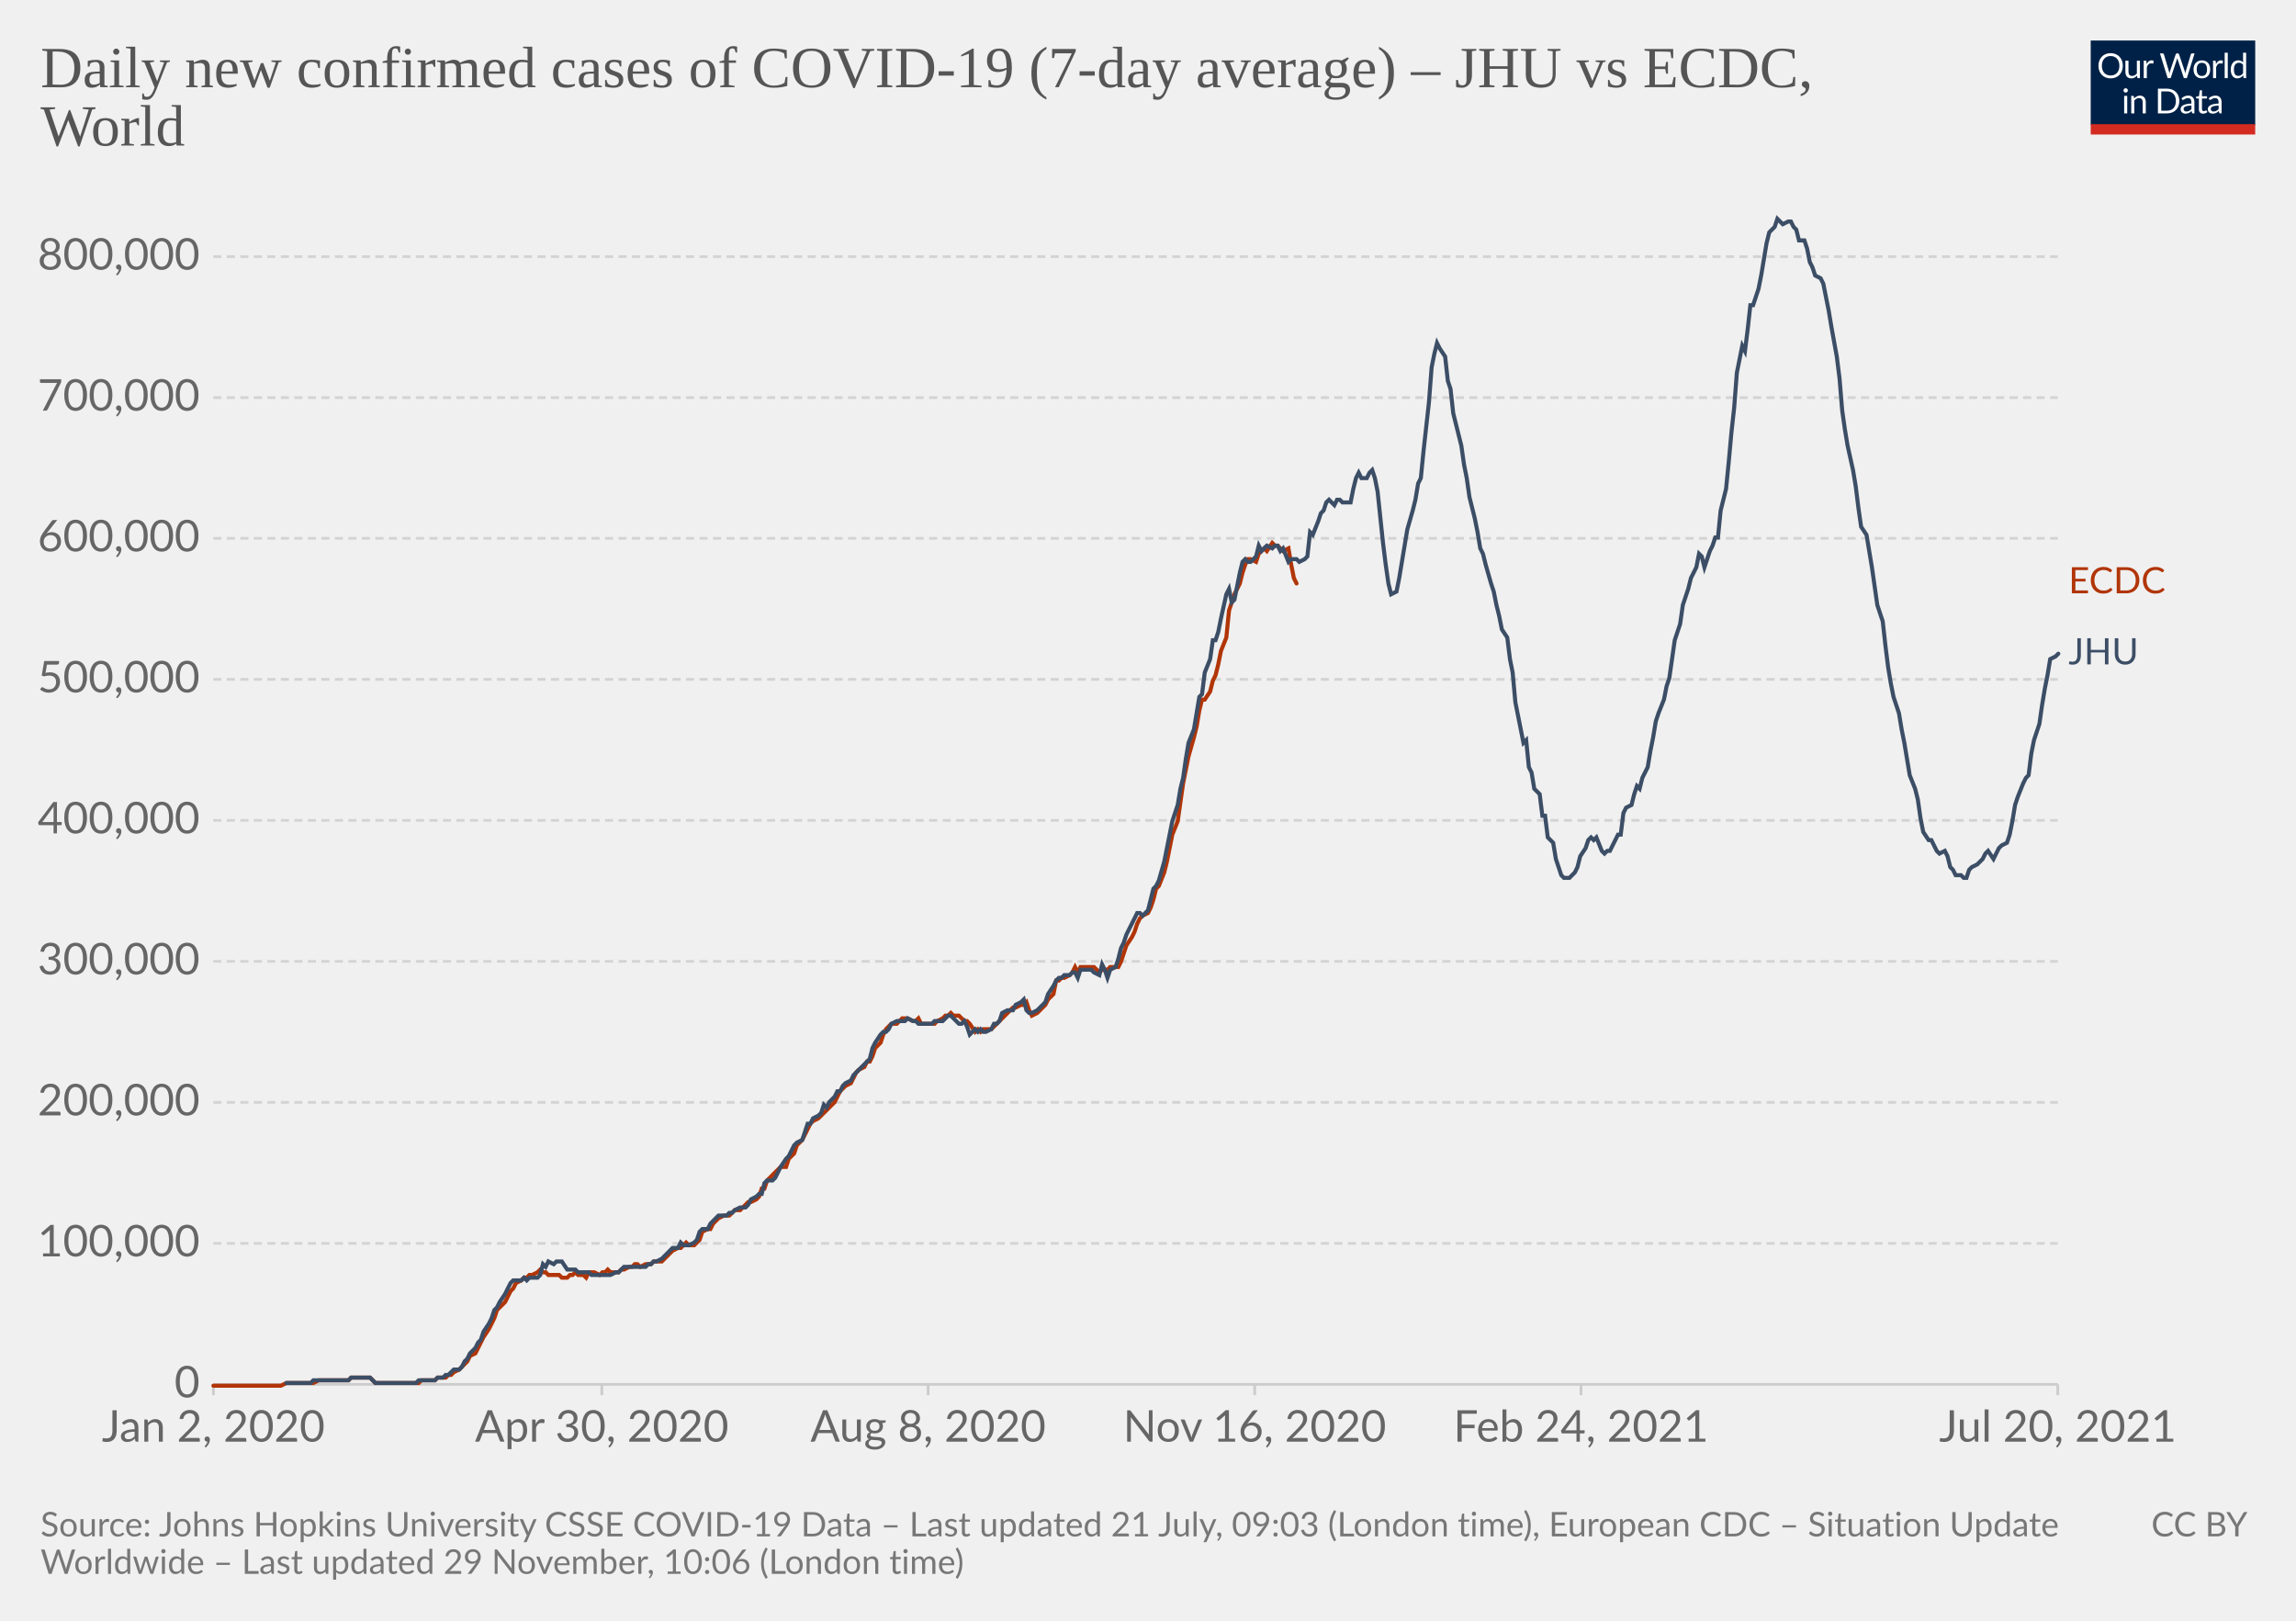
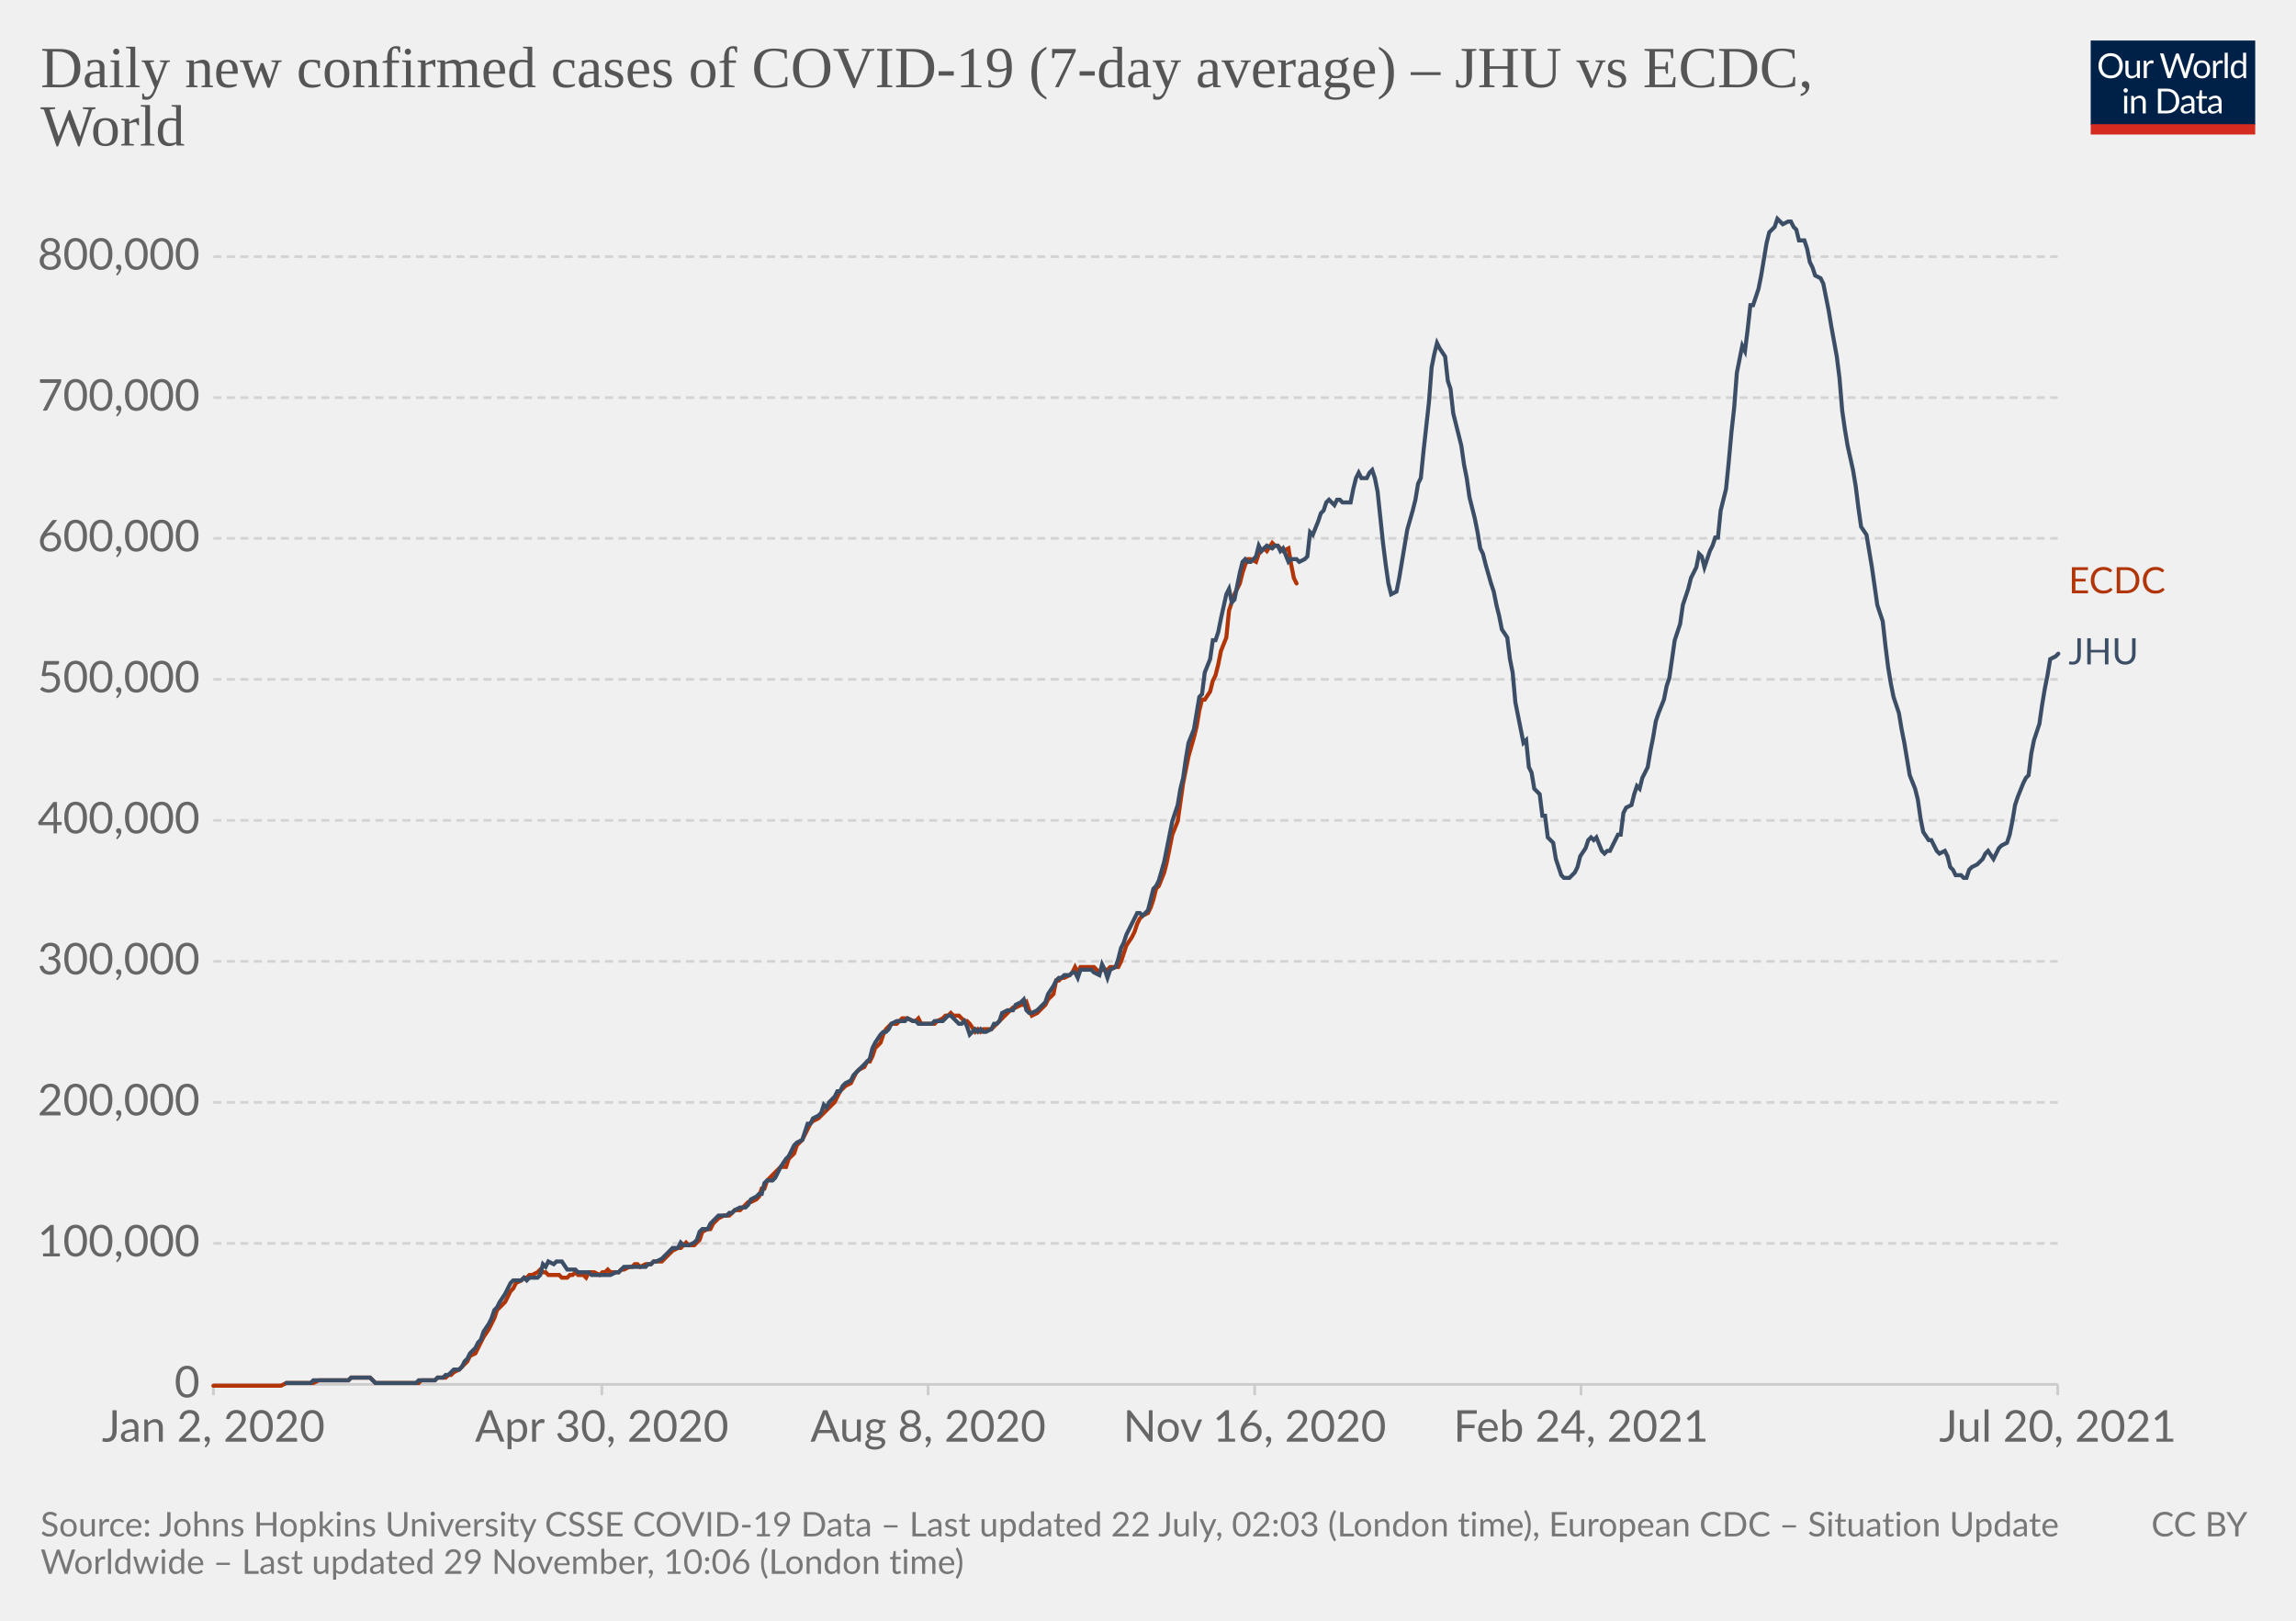
<svg xmlns="http://www.w3.org/2000/svg" version="1.1" style="background-color:#fff;-webkit-font-smoothing:antialiased" width="850" height="600" viewBox="0 0 850 600" font-family="Lato,'Helvetica Neue',Helvetica,Arial,sans-serif" font-size="18" text-rendering="optimizeLegibility">
  <g class="HeaderView">
    <g transform="matrix(.29 0 0 .29 774 15)">
      <svg className="owidLog" width="210" height="120" viewBox="0 0 210 120" fill="none">
        <g clip-path="url(#clip0)">
          <path d="M0 0h210v107.89H0V0z" fill="#002147" />
          <path d="M40.98 32.25c0 2.36-.38 4.53-1.12 6.51a14.26 14.26 0 01-8.1 8.4c-1.9.78-4.02 1.17-6.34 1.17a16.6 16.6 0 01-6.33-1.17 14.31 14.31 0 01-8.08-8.4 18.29 18.29 0 01-1.12-6.51c0-2.36.38-4.53 1.12-6.5.75-1.97 1.8-3.67 3.17-5.1a14.32 14.32 0 014.9-3.34c1.92-.8 4.03-1.19 6.34-1.19 2.32 0 4.43.4 6.34 1.19 1.92.8 3.56 1.9 4.93 3.34a14.87 14.87 0 013.17 5.1 18.1 18.1 0 011.12 6.5zm-4.38 0c0-1.94-.26-3.68-.8-5.22a10.91 10.91 0 00-2.24-3.89 9.68 9.68 0 00-3.52-2.46 11.95 11.95 0 00-4.62-.86c-1.68 0-3.21.28-4.6.86a9.88 9.88 0 00-3.54 2.46 10.91 10.91 0 00-2.24 3.9c-.53 1.53-.8 3.27-.8 5.2 0 1.94.27 3.68.8 5.22a11.17 11.17 0 002.24 3.9 10.01 10.01 0 003.55 2.44c1.38.56 2.9.83 4.6.83s3.24-.27 4.61-.83a9.8 9.8 0 003.52-2.44 11.17 11.17 0 002.25-3.9c.53-1.54.8-3.28.8-5.21zm26.22-6.54V48H60.5c-.56 0-.9-.27-1.05-.81l-.31-2.4a12.45 12.45 0 01-3.26 2.6c-1.2.64-2.58.96-4.13.96-1.22 0-2.3-.2-3.24-.6a6.52 6.52 0 01-2.33-1.7 7.37 7.37 0 01-1.43-2.67c-.3-1.04-.46-2.2-.46-3.45V25.7h3.91v14.22c0 1.68.38 2.99 1.15 3.91.77.93 1.96 1.39 3.54 1.39 1.16 0 2.24-.27 3.23-.82a10.42 10.42 0 002.8-2.28V25.7h3.91zm8.61 4.47a9.94 9.94 0 012.6-3.56 5.64 5.64 0 013.76-1.3c.47 0 .92.05 1.34.15.44.1.83.27 1.17.49l-.3 2.92c-.09.37-.3.55-.66.55-.2 0-.5-.04-.9-.13a6.21 6.21 0 00-3.24.18 4.23 4.23 0 00-1.47.92c-.42.4-.81.9-1.17 1.5-.33.58-.64 1.26-.92 2.02V48H67.7V25.71h2.25c.42 0 .72.08.88.25.16.16.27.44.33.83l.26 3.39zm61.16-13.7L122.75 48h-3.82l-7.99-24.05a21.95 21.95 0 01-.42-1.58 38.36 38.36 0 01-.44 1.58L102.05 48h-3.83L88.4 16.47h3.54c.38 0 .7.1.95.29.26.2.43.43.5.73l6.52 21.9.28 1.28.29 1.46.3-1.46.38-1.27 7.41-21.91c.1-.25.26-.48.51-.69.27-.22.58-.33.95-.33h1.23c.38 0 .69.1.92.29a1.77 1.77 0 01.53.73l7.4 21.9a28.4 28.4 0 01.68 2.62 29.52 29.52 0 01.52-2.61l6.54-21.91a1.31 1.31 0 01.48-.7c.27-.21.58-.32.95-.32h3.32zm9.35 8.88c1.63 0 3.1.27 4.4.82a9.43 9.43 0 015.46 5.94c.5 1.4.74 2.98.74 4.73 0 1.76-.25 3.34-.74 4.75a9.43 9.43 0 01-5.46 5.92c-1.3.52-2.77.79-4.4.79-1.64 0-3.12-.27-4.44-.8a9.42 9.42 0 01-3.35-2.3c-.92-1-1.63-2.2-2.13-3.61-.49-1.41-.73-3-.73-4.75s.24-3.33.73-4.73c.5-1.43 1.2-2.64 2.13-3.63a9.4 9.4 0 013.35-2.31c1.32-.55 2.8-.82 4.44-.82zm0 19.89c2.2 0 3.84-.73 4.93-2.2 1.08-1.48 1.63-3.54 1.63-6.18 0-2.66-.55-4.72-1.63-6.2-1.09-1.49-2.73-2.23-4.93-2.23-1.12 0-2.09.2-2.93.57a5.71 5.71 0 00-2.06 1.65 7.5 7.5 0 00-1.24 2.67c-.26 1.04-.4 2.22-.4 3.54 0 2.64.55 4.7 1.64 6.18 1.1 1.47 2.76 2.2 4.99 2.2zm17.97-15.07a9.94 9.94 0 012.6-3.56 5.64 5.64 0 013.76-1.3c.47 0 .91.05 1.34.15.44.1.83.27 1.16.49l-.28 2.92c-.09.37-.31.55-.66.55-.2 0-.5-.04-.9-.13a6.2 6.2 0 00-3.24.18 4.23 4.23 0 00-1.47.92c-.43.4-.82.9-1.17 1.5a13.1 13.1 0 00-.92 2.02V48h-3.94V25.71h2.24c.43 0 .72.08.88.25.17.16.28.44.33.83l.27 3.39zm15.04-14.59V48h-3.92V15.6h3.92zm19.55 15.43a6.22 6.22 0 00-2.38-2.05 6.7 6.7 0 00-2.86-.6c-2.07 0-3.66.75-4.77 2.23-1.12 1.48-1.68 3.6-1.68 6.33 0 1.46.13 2.7.38 3.74a7.29 7.29 0 001.1 2.56 4.35 4.35 0 001.78 1.45c.7.3 1.5.46 2.4.46 1.29 0 2.41-.3 3.36-.88a9.6 9.6 0 002.67-2.49V31.02zm3.91-15.43V48h-2.33c-.56 0-.9-.27-1.06-.81l-.35-2.71a12.13 12.13 0 01-3.25 2.77 8.28 8.28 0 01-4.23 1.06 7.31 7.31 0 01-6.14-2.9c-.73-.96-1.3-2.15-1.69-3.57a18.35 18.35 0 01.07-9.48 11.29 11.29 0 011.89-3.7 8.7 8.7 0 017.06-3.34 7.96 7.96 0 016.12 2.62V15.59h3.91zM46.61 70.71V93H42.7V70.71h3.91zm.84-7c0 .39-.08.75-.24 1.09a2.81 2.81 0 01-1.52 1.47 2.67 2.67 0 01-2.16 0 2.9 2.9 0 01-1.45-1.47 2.67 2.67 0 010-2.16c.15-.35.35-.65.6-.9.25-.27.53-.47.85-.62a2.67 2.67 0 012.16 0c.35.15.65.35.9.62.27.25.47.55.62.9.16.34.24.7.24 1.08zm7.97 10.24c.49-.54 1-1.04 1.54-1.48a9.85 9.85 0 013.66-1.84 8.96 8.96 0 015.43.35c.94.4 1.72.97 2.33 1.71a7.36 7.36 0 011.43 2.67c.32 1.04.49 2.19.49 3.45V93h-3.94V78.81c0-1.69-.4-3-1.17-3.92-.76-.93-1.93-1.4-3.5-1.4a6.6 6.6 0 00-3.25.83c-1 .56-1.92 1.31-2.77 2.27V93h-3.94V70.71h2.35c.56 0 .9.28 1.04.82l.3 2.42zm57.7 3.3c0 2.36-.37 4.5-1.11 6.44a14.3 14.3 0 01-3.17 4.98 14.1 14.1 0 01-4.93 3.2c-1.9.76-4.02 1.13-6.33 1.13H85.8V61.47h11.77c2.31 0 4.42.39 6.33 1.15a13.8 13.8 0 018.1 8.18 17.75 17.75 0 011.12 6.45zm-4.37 0c0-1.94-.26-3.67-.8-5.2a10.94 10.94 0 00-2.23-3.87 9.57 9.57 0 00-3.53-2.42 12.23 12.23 0 00-4.61-.83h-7.5v24.62h7.5c1.7 0 3.24-.28 4.61-.84a9.7 9.7 0 003.53-2.4 10.94 10.94 0 002.24-3.87c.53-1.53.8-3.26.8-5.2zm19.8 5.72c-1.8.06-3.34.2-4.62.44-1.26.22-2.3.51-3.1.88-.8.36-1.37.8-1.74 1.3-.35.5-.53 1.05-.53 1.67 0 .58.1 1.1.3 1.52a3 3 0 00.76 1.05c.34.27.73.46 1.17.6a6.13 6.13 0 001.45.17 7.28 7.28 0 003.5-.81 11.95 11.95 0 002.82-2.2v-4.62zm-12.65-9.11a12.73 12.73 0 013.98-2.66c1.43-.59 3-.88 4.73-.88 1.25 0 2.36.2 3.33.61a6.81 6.81 0 013.94 4.38c.33 1.04.5 2.19.5 3.43V93h-1.74a1.8 1.8 0 01-.88-.18c-.2-.13-.36-.38-.48-.74l-.44-2.12-1.72 1.46a9.48 9.48 0 01-3.74 1.7c-.69.15-1.46.23-2.3.23-.87 0-1.69-.12-2.45-.35a5.34 5.34 0 01-3.34-2.93 6.64 6.64 0 01-.49-2.64c0-.88.25-1.72.73-2.53a6.33 6.33 0 012.35-2.17c1.09-.63 2.5-1.15 4.25-1.54 1.75-.41 3.89-.65 6.42-.7v-1.75c0-1.73-.37-3.03-1.12-3.91-.75-.9-1.84-1.34-3.28-1.34-.97 0-1.78.12-2.44.37-.64.23-1.2.5-1.7.81l-1.23.82c-.33.23-.67.35-1 .35-.27 0-.5-.07-.69-.2a2.1 2.1 0 01-.48-.53l-.7-1.25zm27.67 19.5c-1.76 0-3.12-.5-4.07-1.48-.94-.98-1.41-2.4-1.41-4.25V74h-2.68a.9.9 0 01-.6-.2c-.16-.14-.24-.36-.24-.66v-1.56l3.65-.46.9-6.89a.9.9 0 01.29-.52.88.88 0 01.62-.22H142v7.67h6.44V74H142v13.38c0 .94.22 1.63.68 2.09.45.45 1.04.68 1.76.68a3.21 3.21 0 001.85-.53l.55-.35c.16-.12.3-.18.41-.18.2 0 .4.13.55.38l1.15 1.87a7.45 7.45 0 01-2.44 1.5 8.53 8.53 0 01-2.95.52zm19.68-10.4c-1.8.07-3.34.21-4.62.45-1.26.22-2.3.51-3.1.88-.8.36-1.37.8-1.74 1.3-.35.5-.53 1.05-.53 1.67 0 .58.1 1.1.3 1.52a2.9 2.9 0 00.76 1.05c.34.27.73.46 1.17.6a6.13 6.13 0 001.45.17 7.3 7.3 0 003.5-.81 12.04 12.04 0 002.82-2.2v-4.62zm-12.65-9.1a12.72 12.72 0 013.99-2.66c1.42-.59 3-.88 4.72-.88 1.25 0 2.36.2 3.33.61a6.81 6.81 0 013.94 4.38c.33 1.04.5 2.19.5 3.43V93h-1.74a1.8 1.8 0 01-.88-.18c-.2-.13-.36-.38-.48-.74l-.44-2.12-1.72 1.46a9.48 9.48 0 01-3.74 1.7c-.69.15-1.46.23-2.3.23-.87 0-1.69-.12-2.45-.35a5.33 5.33 0 01-3.34-2.93 6.62 6.62 0 01-.49-2.64c0-.88.25-1.72.73-2.53a6.33 6.33 0 012.35-2.17c1.09-.63 2.5-1.15 4.25-1.54a31.2 31.2 0 016.42-.7v-1.75c0-1.73-.37-3.03-1.12-3.91-.75-.9-1.84-1.34-3.28-1.34-.97 0-1.78.12-2.44.37-.64.23-1.2.5-1.7.81l-1.22.82c-.34.23-.68.35-1.02.35-.26 0-.49-.07-.68-.2a1.88 1.88 0 01-.48-.53l-.7-1.25zM40.98 32.25c0 2.36-.38 4.53-1.12 6.51a14.26 14.26 0 01-8.1 8.4c-1.9.78-4.02 1.17-6.34 1.17a16.6 16.6 0 01-6.33-1.17 14.31 14.31 0 01-8.08-8.4 18.29 18.29 0 01-1.12-6.51c0-2.36.38-4.53 1.12-6.5.75-1.97 1.8-3.67 3.17-5.1a14.32 14.32 0 014.9-3.34c1.92-.8 4.03-1.19 6.34-1.19 2.32 0 4.43.4 6.34 1.19 1.92.8 3.56 1.9 4.93 3.34a14.87 14.87 0 013.17 5.1 18.1 18.1 0 011.12 6.5zm-4.38 0c0-1.94-.26-3.68-.8-5.22a10.91 10.91 0 00-2.24-3.89 9.68 9.68 0 00-3.52-2.46 11.95 11.95 0 00-4.62-.86c-1.68 0-3.21.28-4.6.86a9.88 9.88 0 00-3.54 2.46 10.91 10.91 0 00-2.24 3.9c-.53 1.53-.8 3.27-.8 5.2 0 1.94.27 3.68.8 5.22a11.17 11.17 0 002.24 3.9 10.01 10.01 0 003.55 2.44c1.38.56 2.9.83 4.6.83s3.24-.27 4.61-.83a9.8 9.8 0 003.52-2.44 11.17 11.17 0 002.25-3.9c.53-1.54.8-3.28.8-5.21zm26.22-6.54V48H60.5c-.56 0-.9-.27-1.05-.81l-.31-2.4a12.45 12.45 0 01-3.26 2.6c-1.2.64-2.58.96-4.13.96-1.22 0-2.3-.2-3.24-.6a6.52 6.52 0 01-2.33-1.7 7.37 7.37 0 01-1.43-2.67c-.3-1.04-.46-2.2-.46-3.45V25.7h3.91v14.22c0 1.68.38 2.99 1.15 3.91.77.93 1.96 1.39 3.54 1.39 1.16 0 2.24-.27 3.23-.82a10.42 10.42 0 002.8-2.28V25.7h3.91zm8.61 4.47a9.94 9.94 0 012.6-3.56 5.64 5.64 0 013.76-1.3c.47 0 .92.05 1.34.15.44.1.83.27 1.17.49l-.3 2.92c-.09.37-.3.55-.66.55-.2 0-.5-.04-.9-.13a6.21 6.21 0 00-3.24.18 4.23 4.23 0 00-1.47.92c-.42.4-.81.9-1.17 1.5-.33.58-.64 1.26-.92 2.02V48H67.7V25.71h2.25c.42 0 .72.08.88.25.16.16.27.44.33.83l.26 3.39zm61.16-13.7L122.75 48h-3.82l-7.99-24.05a21.95 21.95 0 01-.42-1.58 38.36 38.36 0 01-.44 1.58L102.05 48h-3.83L88.4 16.47h3.54c.38 0 .7.1.95.29.26.2.43.43.5.73l6.52 21.9.28 1.28.29 1.46.3-1.46.38-1.27 7.41-21.91c.1-.25.26-.48.51-.69.27-.22.58-.33.95-.33h1.23c.38 0 .69.1.92.29a1.77 1.77 0 01.53.73l7.4 21.9a28.4 28.4 0 01.68 2.62 29.52 29.52 0 01.52-2.61l6.54-21.91a1.31 1.31 0 01.48-.7c.27-.21.58-.32.95-.32h3.32zm9.35 8.88c1.63 0 3.1.27 4.4.82a9.43 9.43 0 015.46 5.94c.5 1.4.74 2.98.74 4.73 0 1.76-.25 3.34-.74 4.75a9.43 9.43 0 01-5.46 5.92c-1.3.52-2.77.79-4.4.79-1.64 0-3.12-.27-4.44-.8a9.42 9.42 0 01-3.35-2.3c-.92-1-1.63-2.2-2.13-3.61-.49-1.41-.73-3-.73-4.75s.24-3.33.73-4.73c.5-1.43 1.2-2.64 2.13-3.63a9.4 9.4 0 013.35-2.31c1.32-.55 2.8-.82 4.44-.82zm0 19.89c2.2 0 3.84-.73 4.93-2.2 1.08-1.48 1.63-3.54 1.63-6.18 0-2.66-.55-4.72-1.63-6.2-1.09-1.49-2.73-2.23-4.93-2.23-1.12 0-2.09.2-2.93.57a5.71 5.71 0 00-2.06 1.65 7.5 7.5 0 00-1.24 2.67c-.26 1.04-.4 2.22-.4 3.54 0 2.64.55 4.7 1.64 6.18 1.1 1.47 2.76 2.2 4.99 2.2zm17.97-15.07a9.94 9.94 0 012.6-3.56 5.64 5.64 0 013.76-1.3c.47 0 .91.05 1.34.15.44.1.83.27 1.16.49l-.28 2.92c-.09.37-.31.55-.66.55-.2 0-.5-.04-.9-.13a6.2 6.2 0 00-3.24.18 4.23 4.23 0 00-1.47.92c-.43.4-.82.9-1.17 1.5a13.1 13.1 0 00-.92 2.02V48h-3.94V25.71h2.24c.43 0 .72.08.88.25.17.16.28.44.33.83l.27 3.39zm15.04-14.59V48h-3.92V15.6h3.92zm19.55 15.43a6.22 6.22 0 00-2.38-2.05 6.7 6.7 0 00-2.86-.6c-2.07 0-3.66.75-4.77 2.23-1.12 1.48-1.68 3.6-1.68 6.33 0 1.46.13 2.7.38 3.74a7.29 7.29 0 001.1 2.56 4.35 4.35 0 001.78 1.45c.7.3 1.5.46 2.4.46 1.29 0 2.41-.3 3.36-.88a9.6 9.6 0 002.67-2.49V31.02zm3.91-15.43V48h-2.33c-.56 0-.9-.27-1.06-.81l-.35-2.71a12.13 12.13 0 01-3.25 2.77 8.28 8.28 0 01-4.23 1.06 7.31 7.31 0 01-6.14-2.9c-.73-.96-1.3-2.15-1.69-3.57a18.35 18.35 0 01.07-9.48 11.29 11.29 0 011.89-3.7 8.7 8.7 0 017.06-3.34 7.96 7.96 0 016.12 2.62V15.59h3.91zM46.61 70.71V93H42.7V70.71h3.91zm.84-7c0 .39-.08.75-.24 1.09a2.81 2.81 0 01-1.52 1.47 2.67 2.67 0 01-2.16 0 2.9 2.9 0 01-1.45-1.47 2.67 2.67 0 010-2.16c.15-.35.35-.65.6-.9.25-.27.53-.47.85-.62a2.67 2.67 0 012.16 0c.35.15.65.35.9.62.27.25.47.55.62.9.16.34.24.7.24 1.08zm7.97 10.24c.49-.54 1-1.04 1.54-1.48a9.85 9.85 0 013.66-1.84 8.96 8.96 0 015.43.35c.94.4 1.72.97 2.33 1.71a7.36 7.36 0 011.43 2.67c.32 1.04.49 2.19.49 3.45V93h-3.94V78.81c0-1.69-.4-3-1.17-3.92-.76-.93-1.93-1.4-3.5-1.4a6.6 6.6 0 00-3.25.83c-1 .56-1.92 1.31-2.77 2.27V93h-3.94V70.71h2.35c.56 0 .9.28 1.04.82l.3 2.42zm57.7 3.3c0 2.36-.37 4.5-1.11 6.44a14.3 14.3 0 01-3.17 4.98 14.1 14.1 0 01-4.93 3.2c-1.9.76-4.02 1.13-6.33 1.13H85.8V61.47h11.77c2.31 0 4.42.39 6.33 1.15a13.8 13.8 0 018.1 8.18 17.75 17.75 0 011.12 6.45zm-4.37 0c0-1.94-.26-3.67-.8-5.2a10.94 10.94 0 00-2.23-3.87 9.57 9.57 0 00-3.53-2.42 12.23 12.23 0 00-4.61-.83h-7.5v24.62h7.5c1.7 0 3.24-.28 4.61-.84a9.7 9.7 0 003.53-2.4 10.94 10.94 0 002.24-3.87c.53-1.53.8-3.26.8-5.2zm19.8 5.72c-1.8.06-3.34.2-4.62.44-1.26.22-2.3.51-3.1.88-.8.36-1.37.8-1.74 1.3-.35.5-.53 1.05-.53 1.67 0 .58.1 1.1.3 1.52a3 3 0 00.76 1.05c.34.27.73.46 1.17.6a6.13 6.13 0 001.45.17 7.28 7.28 0 003.5-.81 11.95 11.95 0 002.82-2.2v-4.62zm-12.65-9.11a12.73 12.73 0 013.98-2.66c1.43-.59 3-.88 4.73-.88 1.25 0 2.36.2 3.33.61a6.81 6.81 0 013.94 4.38c.33 1.04.5 2.19.5 3.43V93h-1.74a1.8 1.8 0 01-.88-.18c-.2-.13-.36-.38-.48-.74l-.44-2.12-1.72 1.46a9.48 9.48 0 01-3.74 1.7c-.69.15-1.46.23-2.3.23-.87 0-1.69-.12-2.45-.35a5.34 5.34 0 01-3.34-2.93 6.64 6.64 0 01-.49-2.64c0-.88.25-1.72.73-2.53a6.33 6.33 0 012.35-2.17c1.09-.63 2.5-1.15 4.25-1.54 1.75-.41 3.89-.65 6.42-.7v-1.75c0-1.73-.37-3.03-1.12-3.91-.75-.9-1.84-1.34-3.28-1.34-.97 0-1.78.12-2.44.37-.64.23-1.2.5-1.7.81l-1.23.82c-.33.23-.67.35-1 .35-.27 0-.5-.07-.69-.2a2.1 2.1 0 01-.48-.53l-.7-1.25zm27.67 19.5c-1.76 0-3.12-.5-4.07-1.48-.94-.98-1.41-2.4-1.41-4.25V74h-2.68a.9.9 0 01-.6-.2c-.16-.14-.24-.36-.24-.66v-1.56l3.65-.46.9-6.89a.9.9 0 01.29-.52.88.88 0 01.62-.22H142v7.67h6.44V74H142v13.38c0 .94.22 1.63.68 2.09.45.45 1.04.68 1.76.68a3.21 3.21 0 001.85-.53l.55-.35c.16-.12.3-.18.41-.18.2 0 .4.13.55.38l1.15 1.87a7.45 7.45 0 01-2.44 1.5 8.53 8.53 0 01-2.95.52zm19.68-10.4c-1.8.07-3.34.21-4.62.45-1.26.22-2.3.51-3.1.88-.8.36-1.37.8-1.74 1.3-.35.5-.53 1.05-.53 1.67 0 .58.1 1.1.3 1.52a2.9 2.9 0 00.76 1.05c.34.27.73.46 1.17.6a6.13 6.13 0 001.45.17 7.3 7.3 0 003.5-.81 12.04 12.04 0 002.82-2.2v-4.62zm-12.65-9.1a12.72 12.72 0 013.99-2.66c1.42-.59 3-.88 4.72-.88 1.25 0 2.36.2 3.33.61a6.81 6.81 0 013.94 4.38c.33 1.04.5 2.19.5 3.43V93h-1.74a1.8 1.8 0 01-.88-.18c-.2-.13-.36-.38-.48-.74l-.44-2.12-1.72 1.46a9.48 9.48 0 01-3.74 1.7c-.69.15-1.46.23-2.3.23-.87 0-1.69-.12-2.45-.35a5.33 5.33 0 01-3.34-2.93 6.62 6.62 0 01-.49-2.64c0-.88.25-1.72.73-2.53a6.33 6.33 0 012.35-2.17c1.09-.63 2.5-1.15 4.25-1.54a31.2 31.2 0 016.42-.7v-1.75c0-1.73-.37-3.03-1.12-3.91-.75-.9-1.84-1.34-3.28-1.34-.97 0-1.78.12-2.44.37-.64.23-1.2.5-1.7.81l-1.22.82c-.34.23-.68.35-1.02.35-.26 0-.49-.07-.68-.2a1.88 1.88 0 01-.48-.53l-.7-1.25zM40.98 32.25c0 2.36-.38 4.53-1.12 6.51a14.26 14.26 0 01-8.1 8.4c-1.9.78-4.02 1.17-6.34 1.17a16.6 16.6 0 01-6.33-1.17 14.31 14.31 0 01-8.08-8.4 18.29 18.29 0 01-1.12-6.51c0-2.36.38-4.53 1.12-6.5.75-1.97 1.8-3.67 3.17-5.1a14.32 14.32 0 014.9-3.34c1.92-.8 4.03-1.19 6.34-1.19 2.32 0 4.43.4 6.34 1.19 1.92.8 3.56 1.9 4.93 3.34a14.87 14.87 0 013.17 5.1 18.1 18.1 0 011.12 6.5zm-4.38 0c0-1.94-.26-3.68-.8-5.22a10.91 10.91 0 00-2.24-3.89 9.68 9.68 0 00-3.52-2.46 11.95 11.95 0 00-4.62-.86c-1.68 0-3.21.28-4.6.86a9.88 9.88 0 00-3.54 2.46 10.91 10.91 0 00-2.24 3.9c-.53 1.53-.8 3.27-.8 5.2 0 1.94.27 3.68.8 5.22a11.17 11.17 0 002.24 3.9 10.01 10.01 0 003.55 2.44c1.38.56 2.9.83 4.6.83s3.24-.27 4.61-.83a9.8 9.8 0 003.52-2.44 11.17 11.17 0 002.25-3.9c.53-1.54.8-3.28.8-5.21zm26.22-6.54V48H60.5c-.56 0-.9-.27-1.05-.81l-.31-2.4a12.45 12.45 0 01-3.26 2.6c-1.2.64-2.58.96-4.13.96-1.22 0-2.3-.2-3.24-.6a6.52 6.52 0 01-2.33-1.7 7.37 7.37 0 01-1.43-2.67c-.3-1.04-.46-2.2-.46-3.45V25.7h3.91v14.22c0 1.68.38 2.99 1.15 3.91.77.93 1.96 1.39 3.54 1.39 1.16 0 2.24-.27 3.23-.82a10.42 10.42 0 002.8-2.28V25.7h3.91zm8.61 4.47a9.94 9.94 0 012.6-3.56 5.64 5.64 0 013.76-1.3c.47 0 .92.05 1.34.15.44.1.83.27 1.17.49l-.3 2.92c-.09.37-.3.55-.66.55-.2 0-.5-.04-.9-.13a6.21 6.21 0 00-3.24.18 4.23 4.23 0 00-1.47.92c-.42.4-.81.9-1.17 1.5-.33.58-.64 1.26-.92 2.02V48H67.7V25.71h2.25c.42 0 .72.08.88.25.16.16.27.44.33.83l.26 3.39zm61.16-13.7L122.75 48h-3.82l-7.99-24.05a21.95 21.95 0 01-.42-1.58 38.36 38.36 0 01-.44 1.58L102.05 48h-3.83L88.4 16.47h3.54c.38 0 .7.1.95.29.26.2.43.43.5.73l6.52 21.9.28 1.28.29 1.46.3-1.46.38-1.27 7.41-21.91c.1-.25.26-.48.51-.69.27-.22.58-.33.95-.33h1.23c.38 0 .69.1.92.29a1.77 1.77 0 01.53.73l7.4 21.9a28.4 28.4 0 01.68 2.62 29.52 29.52 0 01.52-2.61l6.54-21.91a1.31 1.31 0 01.48-.7c.27-.21.58-.32.95-.32h3.32zm9.35 8.88c1.63 0 3.1.27 4.4.82a9.43 9.43 0 015.46 5.94c.5 1.4.74 2.98.74 4.73 0 1.76-.25 3.34-.74 4.75a9.43 9.43 0 01-5.46 5.92c-1.3.52-2.77.79-4.4.79-1.64 0-3.12-.27-4.44-.8a9.42 9.42 0 01-3.35-2.3c-.92-1-1.63-2.2-2.13-3.61-.49-1.41-.73-3-.73-4.75s.24-3.33.73-4.73c.5-1.43 1.2-2.64 2.13-3.63a9.4 9.4 0 013.35-2.31c1.32-.55 2.8-.82 4.44-.82zm0 19.89c2.2 0 3.84-.73 4.93-2.2 1.08-1.48 1.63-3.54 1.63-6.18 0-2.66-.55-4.72-1.63-6.2-1.09-1.49-2.73-2.23-4.93-2.23-1.12 0-2.09.2-2.93.57a5.71 5.71 0 00-2.06 1.65 7.5 7.5 0 00-1.24 2.67c-.26 1.04-.4 2.22-.4 3.54 0 2.64.55 4.7 1.64 6.18 1.1 1.47 2.76 2.2 4.99 2.2zm17.97-15.07a9.94 9.94 0 012.6-3.56 5.64 5.64 0 013.76-1.3c.47 0 .91.05 1.34.15.44.1.83.27 1.16.49l-.28 2.92c-.09.37-.31.55-.66.55-.2 0-.5-.04-.9-.13a6.2 6.2 0 00-3.24.18 4.23 4.23 0 00-1.47.92c-.43.4-.82.9-1.17 1.5a13.1 13.1 0 00-.92 2.02V48h-3.94V25.71h2.24c.43 0 .72.08.88.25.17.16.28.44.33.83l.27 3.39zm15.04-14.59V48h-3.92V15.6h3.92zm19.55 15.43a6.22 6.22 0 00-2.38-2.05 6.7 6.7 0 00-2.86-.6c-2.07 0-3.66.75-4.77 2.23-1.12 1.48-1.68 3.6-1.68 6.33 0 1.46.13 2.7.38 3.74a7.29 7.29 0 001.1 2.56 4.35 4.35 0 001.78 1.45c.7.3 1.5.46 2.4.46 1.29 0 2.41-.3 3.36-.88a9.6 9.6 0 002.67-2.49V31.02zm3.91-15.43V48h-2.33c-.56 0-.9-.27-1.06-.81l-.35-2.71a12.13 12.13 0 01-3.25 2.77 8.28 8.28 0 01-4.23 1.06 7.31 7.31 0 01-6.14-2.9c-.73-.96-1.3-2.15-1.69-3.57a18.35 18.35 0 01.07-9.48 11.29 11.29 0 011.89-3.7 8.7 8.7 0 017.06-3.34 7.96 7.96 0 016.12 2.62V15.59h3.91zM46.61 70.71V93H42.7V70.71h3.91zm.84-7c0 .39-.08.75-.24 1.09a2.81 2.81 0 01-1.52 1.47 2.67 2.67 0 01-2.16 0 2.9 2.9 0 01-1.45-1.47 2.67 2.67 0 010-2.16c.15-.35.35-.65.6-.9.25-.27.53-.47.85-.62a2.67 2.67 0 012.16 0c.35.15.65.35.9.62.27.25.47.55.62.9.16.34.24.7.24 1.08zm7.97 10.24c.49-.54 1-1.04 1.54-1.48a9.85 9.85 0 013.66-1.84 8.96 8.96 0 015.43.35c.94.4 1.72.97 2.33 1.71a7.36 7.36 0 011.43 2.67c.32 1.04.49 2.19.49 3.45V93h-3.94V78.81c0-1.69-.4-3-1.17-3.92-.76-.93-1.93-1.4-3.5-1.4a6.6 6.6 0 00-3.25.83c-1 .56-1.92 1.31-2.77 2.27V93h-3.94V70.71h2.35c.56 0 .9.28 1.04.82l.3 2.42zm57.7 3.3c0 2.36-.37 4.5-1.11 6.44a14.3 14.3 0 01-3.17 4.98 14.1 14.1 0 01-4.93 3.2c-1.9.76-4.02 1.13-6.33 1.13H85.8V61.47h11.77c2.31 0 4.42.39 6.33 1.15a13.8 13.8 0 018.1 8.18 17.75 17.75 0 011.12 6.45zm-4.37 0c0-1.94-.26-3.67-.8-5.2a10.94 10.94 0 00-2.23-3.87 9.57 9.57 0 00-3.53-2.42 12.23 12.23 0 00-4.61-.83h-7.5v24.62h7.5c1.7 0 3.24-.28 4.61-.84a9.7 9.7 0 003.53-2.4 10.94 10.94 0 002.24-3.87c.53-1.53.8-3.26.8-5.2zm19.8 5.72c-1.8.06-3.34.2-4.62.44-1.26.22-2.3.51-3.1.88-.8.36-1.37.8-1.74 1.3-.35.5-.53 1.05-.53 1.67 0 .58.1 1.1.3 1.52a3 3 0 00.76 1.05c.34.27.73.46 1.17.6a6.13 6.13 0 001.45.17 7.28 7.28 0 003.5-.81 11.95 11.95 0 002.82-2.2v-4.62zm-12.65-9.11a12.73 12.73 0 013.98-2.66c1.43-.59 3-.88 4.73-.88 1.25 0 2.36.2 3.33.61a6.81 6.81 0 013.94 4.38c.33 1.04.5 2.19.5 3.43V93h-1.74a1.8 1.8 0 01-.88-.18c-.2-.13-.36-.38-.48-.74l-.44-2.12-1.72 1.46a9.48 9.48 0 01-3.74 1.7c-.69.15-1.46.23-2.3.23-.87 0-1.69-.12-2.45-.35a5.34 5.34 0 01-3.34-2.93 6.64 6.64 0 01-.49-2.64c0-.88.25-1.72.73-2.53a6.33 6.33 0 012.35-2.17c1.09-.63 2.5-1.15 4.25-1.54 1.75-.41 3.89-.65 6.42-.7v-1.75c0-1.73-.37-3.03-1.12-3.91-.75-.9-1.84-1.34-3.28-1.34-.97 0-1.78.12-2.44.37-.64.23-1.2.5-1.7.81l-1.23.82c-.33.23-.67.35-1 .35-.27 0-.5-.07-.69-.2a2.1 2.1 0 01-.48-.53l-.7-1.25zm27.67 19.5c-1.76 0-3.12-.5-4.07-1.48-.94-.98-1.41-2.4-1.41-4.25V74h-2.68a.9.9 0 01-.6-.2c-.16-.14-.24-.36-.24-.66v-1.56l3.65-.46.9-6.89a.9.9 0 01.29-.52.88.88 0 01.62-.22H142v7.67h6.44V74H142v13.38c0 .94.22 1.63.68 2.09.45.45 1.04.68 1.76.68a3.21 3.21 0 001.85-.53l.55-.35c.16-.12.3-.18.41-.18.2 0 .4.13.55.38l1.15 1.87a7.45 7.45 0 01-2.44 1.5 8.53 8.53 0 01-2.95.52zm19.68-10.4c-1.8.07-3.34.21-4.62.45-1.26.22-2.3.51-3.1.88-.8.36-1.37.8-1.74 1.3-.35.5-.53 1.05-.53 1.67 0 .58.1 1.1.3 1.52a2.9 2.9 0 00.76 1.05c.34.27.73.46 1.17.6a6.13 6.13 0 001.45.17 7.3 7.3 0 003.5-.81 12.04 12.04 0 002.82-2.2v-4.62zm-12.65-9.1a12.72 12.72 0 013.99-2.66c1.42-.59 3-.88 4.72-.88 1.25 0 2.36.2 3.33.61a6.81 6.81 0 013.94 4.38c.33 1.04.5 2.19.5 3.43V93h-1.74a1.8 1.8 0 01-.88-.18c-.2-.13-.36-.38-.48-.74l-.44-2.12-1.72 1.46a9.48 9.48 0 01-3.74 1.7c-.69.15-1.46.23-2.3.23-.87 0-1.69-.12-2.45-.35a5.33 5.33 0 01-3.34-2.93 6.62 6.62 0 01-.49-2.64c0-.88.25-1.72.73-2.53a6.33 6.33 0 012.35-2.17c1.09-.63 2.5-1.15 4.25-1.54a31.2 31.2 0 016.42-.7v-1.75c0-1.73-.37-3.03-1.12-3.91-.75-.9-1.84-1.34-3.28-1.34-.97 0-1.78.12-2.44.37-.64.23-1.2.5-1.7.81l-1.22.82c-.34.23-.68.35-1.02.35-.26 0-.49-.07-.68-.2a1.88 1.88 0 01-.48-.53l-.7-1.25z" fill="#fff" />
          <path fill="#D42B21" d="M0 106.79h210V120H0z" />
        </g>
        <defs>
          <clipPath id="clip0">
            <path fill="#fff" d="M0 0h210v120H0z" />
          </clipPath>
        </defs>
      </svg>
    </g>
    <a href="https://ourworldindata.org/grapher/daily-covid-cases-jhu-ecdc?country=~OWID_WRL" target="_blank" rel="noopener" font-family="&quot;Playfair Display&quot;,Georgia,&quot;Times New Roman&quot;,serif">
      <text font-size="21.6" x="15" y="32.3" fill="#555">
        <tspan x="15" y="32.28">Daily new confirmed cases of COVID-19 (7-day average) – JHU vs ECDC,</tspan>
        <tspan x="15" y="53.88">World</tspan>
      </text>
    </a>
  </g>
  <g class="LineChart">
    <defs>
      <clipPath id="a">
        <path d="M68.97 63.2h830v905h-830z" />
      </clipPath>
    </defs>
    <g class="DualAxisView">
      <g class="HorizontalAxis">
        <path stroke="#ccc" d="M79 512.5v4M222.8 512.5v4M343.6 512.5v4M464.5 512.5v4M585.3 512.5v4M761.8 512.5v4" />
        <text x="79" y="533.7" fill="#666" text-anchor="middle" font-size="16.2">Jan 2, 2020</text>
        <text x="222.8" y="533.7" fill="#666" text-anchor="middle" font-size="16.2">Apr 30, 2020</text>
        <text x="343.6" y="533.7" fill="#666" text-anchor="middle" font-size="16.2">Aug 8, 2020</text>
        <text x="464.5" y="533.7" fill="#666" text-anchor="middle" font-size="16.2">Nov 16, 2020</text>
        <text x="585.3" y="533.7" fill="#666" text-anchor="middle" font-size="16.2">Feb 24, 2021</text>
        <text x="761.8" y="533.7" fill="#666" text-anchor="middle" font-size="16.2">Jul 20, 2021</text>
      </g>
      <g class="VerticalAxis" fill="#666" dominant-baseline="middle" text-anchor="end" font-size="16.2">
        <text x="73.97" y="512.5">0</text>
        <text x="73.97" y="460.3">100,000</text>
        <text x="73.97" y="408.1">200,000</text>
        <text x="73.97" y="355.9">300,000</text>
        <text x="73.97" y="303.7">400,000</text>
        <text x="73.97" y="251.5">500,000</text>
        <text x="73.97" y="199.3">600,000</text>
        <text x="73.97" y="147.2">700,000</text>
        <text x="73.97" y="95">800,000</text>
      </g>
      <g class="AxisGridLines horizontalLines">
        <path stroke="#ccc" d="M78.97 512.5h682.82" />
        <path stroke="#d3d3d3" stroke-dasharray="3,2" d="M78.97 460.3h682.82M78.97 408.1h682.82M78.97 355.9h682.82M78.97 303.7h682.82M78.97 251.5h682.82M78.97 199.3h682.82M78.97 147.2h682.82M78.97 95h682.82" />
      </g>
    </g>
    <g clip-path="url(#a)">
      <g class="LineLabels" cursor="default">
        <g class="legendMark">
          <text font-size="13.5" x="765.8" y="219.7" fill="#B13507">
            <tspan x="765.79" y="219.65">ECDC</tspan>
          </text>
        </g>
        <g class="legendMark">
          <text font-size="13.5" x="765.8" y="246" fill="#3C4E66">
            <tspan x="765.79" y="245.95">JHU</tspan>
          </text>
        </g>
      </g>
      <g class="Lines">
        <g>
          <path stroke-linecap="round" stroke="#ddd" d="M79 513h25l2-1h10l2-1h11l1-1h7l1 1 1 1h16l1-1h5l1-1h3l1-1h1l1-1 2-1 1-1 1-1 1-1 1-2 2-1 1-2 1-2 1-2 2-3 1-2 1-2 1-3 1-1 2-2 1-2 1-2 1-1 1-2 2-1 1-1h1l1-1h1l2-1 1-1 1 1h1l1 1h4l1 1h2l1-1h1l1-1 1 1h2l1 1 1-2h2l2 1 1-1h1l1-1 1 1h3l1-1h1l2-1h1l1-1h1l1 1 2-1h2l1-1h3l1-1 1-1 1-1 1-1 2-1h1l1-1 1-1 1 1h2l1-1 1-1 1-3 2-1h1l1-2 1-1 1-1 2-1h2l1-1 1-1h2l1-1 1-1 1-1h1l2-1 1-1 1-3h1l1-3 2-2 1-1 1-1 1-1h2l1-3 1-1 1-1 1-3 2-2 1-2 1-2 1-2 1-1 2-1 1-1 1-1 1-1 1-1 2-2 1-2 1-2 1-1 1-1 2-1 1-2 1-2 1-1 2-1 1-2h1l1-2 1-3 2-2 1-3 1-2 1-1 1-1h2l1-1 1-1h2l2 1h1l1-1 1 2h5l1-1 2-1 1-1h1l1-1 1 1h2l1 1 1 1h1l1 1 2 3 1-1 1 1 1-1h3l1-1 1-1 1-1 1-1 2-2 1-1 1-1h1l2-1h1l1-1 1 3 1 2 2-1 1-1 1-1 1-1 1-2 2-2 1-5h1l1-1h1l2-1 1-1 1-2 1 2 1-2h5l2 2 1-1h2l1-1h3l1-2 1-3 1-3 2-3 1-2 1-3 1-2 1-1 2-1 1-2 1-3 1-4 1-1 2-5 1-4 1-5 1-5 2-5 1-7 1-7 1-5 1-5 2-7 1-4 1-6 1-4h1l2-3 1-4 1-2 1-4 1-5 2-5 1-10 1-3 1-3 2-4 1-4 1-3 1-2h1l2 1 1-3 1-1 1-1 1 1 2-3 1 1h1l1 1 1 1 2-1 1 6 1 5 1 2" fill="none" stroke-width="1" />
        </g>
        <g>
          <path stroke-linecap="round" stroke="#ddd" d="M106 512h9l1-1h13l1-1h7l1 1 1 1h15l1-1h6l1-1h2l1-1h1l1-1 1-1h2l1-1 1-2 1-1 1-2 2-2 1-2 1-1 1-3 2-3 1-2 1-3 1-1 1-2 2-3 1-2 1-2 1-1h3l1-1 1 1 1-1h3l1-1 1-4 1 1 1-2 2 1 1-1h2l2 3h3l1 1h4l1 1h7l2-1h1l1-1 1-1h8l1-1h1l1-1h1l2-1 1-1 1-1 1-1 1-1h2l1-2 1 1h2l2-1 1-1 1-3 1-1h2l1-2 1-1 1-1 1-1h3l1-1h1l1-1 2-1h2l1-1 1-2 2-1 1-1h1l1-4 1-1h2l1-1 1-2 1-2 2-3 1-1 1-2 1-2 1-1 2-1 1-3 1-3h1l1-2 2-1 1-1 1-3 1 1 1-2 2-2 1-2h1l1-2 1-1 2-1 1-2 1-1 1-1 2-2 1-1 1-1 1-4 1-2 2-3 1-1h1l1-1 1-2 2-1h3l1-1 2 1h1l1 1h5l1-1h3l1-1 1-1h1l1 1 2 2h1l1-1 1 2 1 3 2-2 1 1 1-1 1 1h1l2-1 1-2h1l1-1 1-3 2-1h2l1-2 2-1 1-1 1 4 1 1h1l2-1 1-1 1-1 1-1 1-3 2-3 1-2 1-1h1l1-1h2l1-1h1l1 2 1-3h4l1 1 2 1 1-4 1 2 1 3 1-3 2-1 1-3 1-4 1-2 1-3 2-4 1-2 1-2h1l1 1 2-2 1-4 1-4 1-1 1-2 2-7 1-5 1-5 1-5 2-6 1-6 1-4 1-7 1-6 2-5 1-6 1-6 1-1 1-8 2-5 1-7h1l1-3 1-5 2-9 1-2 1 5 1-1 2-10 1-4 1-1 1 1h1l2-2 1-4 1 2 1-1 1-1 2 1 1-1h1l1 2 1-1 2 5 1-1h2l1 1 2-1 1-1 1-9 1 1 2-5 1-3 1-1 1-3 1-1 2 2 1-2h1l1 1h3l1-5 1-4 1-2 1 2h2l1-2 1-1 1 3 1 5 2 19 1 8 1 7 1 4 2-1 1-5 1-6 1-6 1-6 2-7 1-4 1-6 1-2 1-10 2-18 1-13 1-5 1-4 1 2 2 3 1 9 1 3 1 9 1 4 2 8 1 7 1 5 1 7 2 8 1 5 1 6 1 2 1 4 2 7 1 3 1 5 1 4 1 5 2 3 1 8 1 5 1 11 1 5 2 10 1-1 1 10 1 2 1 6 2 2 1 8h1l1 8 2 2 1 6 1 3 1 3 1 1h2l1-1 1-1 1-2 1-4 2-3 1-3 1-1 1 1 1-1 2 5 1 1 1-1h1l1-2 2-4h1l1-8 1-2 2-1 1-4 1-3 1 1 1-4 2-4 1-6 1-5 1-6 1-3 2-5 1-5 1-3 1-7 1-7 2-6 1-7 1-3 1-3 1-4 2-4 1-5 1 1 1 4 2-6 1-2 1-3h1l1-10 2-8 1-10 1-11 1-9 1-13 2-10 1 2 1-8 1-9h1l2-6 1-5 1-6 1-6 1-4 2-2 1-3 1 1 1 1 2-1h1l1 2 1 1 1 4h2l1 3 1 5 1 2 1 3 2 1 1 2 1 5 1 5 1 6 2 11 1 8 1 12 1 7 1 6 2 9 1 6 1 8 1 7 2 3 1 6 1 6 1 7 1 7 2 6 1 9 1 8 1 6 1 5 2 6 1 6 1 5 1 6 1 6 2 5 1 4 1 7 1 5 2 3h1l1 2 1 2 1 1 2-1 1 2 1 4 1 1 1 2h2l1 1h1l1-3 1-1 2-1 1-1 1-1 1-2 1-1 2 3 1-2 1-2 1-1 2-1 1-3 1-5 1-6 1-3 2-5 1-2 1-1 1-8 1-5 2-6 1-7 1-6 1-5 1-6 2-1 1-1" fill="none" stroke-width="1" />
        </g>
        <g>
          <path stroke="#B13507" stroke-linecap="round" d="M79 513h25l2-1h10l2-1h11l1-1h7l1 1 1 1h16l1-1h5l1-1h3l1-1h1l1-1 2-1 1-1 1-1 1-1 1-2 2-1 1-2 1-2 1-2 2-3 1-2 1-2 1-3 1-1 2-2 1-2 1-2 1-1 1-2 2-1 1-1h1l1-1h1l2-1 1-1 1 1h1l1 1h4l1 1h2l1-1h1l1-1 1 1h2l1 1 1-2h2l2 1 1-1h1l1-1 1 1h3l1-1h1l2-1h1l1-1h1l1 1 2-1h2l1-1h3l1-1 1-1 1-1 1-1 2-1h1l1-1 1-1 1 1h2l1-1 1-1 1-3 2-1h1l1-2 1-1 1-1 2-1h2l1-1 1-1h2l1-1 1-1 1-1h1l2-1 1-1 1-3h1l1-3 2-2 1-1 1-1 1-1h2l1-3 1-1 1-1 1-3 2-2 1-2 1-2 1-2 1-1 2-1 1-1 1-1 1-1 1-1 2-2 1-2 1-2 1-1 1-1 2-1 1-2 1-2 1-1 2-1 1-2h1l1-2 1-3 2-2 1-3 1-2 1-1 1-1h2l1-1 1-1h2l2 1h1l1-1 1 2h5l1-1 2-1 1-1h1l1-1 1 1h2l1 1 1 1h1l1 1 2 3 1-1 1 1 1-1h3l1-1 1-1 1-1 1-1 2-2 1-1 1-1h1l2-1h1l1-1 1 3 1 2 2-1 1-1 1-1 1-1 1-2 2-2 1-5h1l1-1h1l2-1 1-1 1-2 1 2 1-2h5l2 2 1-1h2l1-1h3l1-2 1-3 1-3 2-3 1-2 1-3 1-2 1-1 2-1 1-2 1-3 1-4 1-1 2-5 1-4 1-5 1-5 2-5 1-7 1-7 1-5 1-5 2-7 1-4 1-6 1-4h1l2-3 1-4 1-2 1-4 1-5 2-5 1-10 1-3 1-3 2-4 1-4 1-3 1-2h1l2 1 1-3 1-1 1-1 1 1 2-3 1 1h1l1 1 1 1 2-1 1 6 1 5 1 2" fill="none" stroke-width="1.5" />
        </g>
        <g>
          <path stroke="#3C4E66" stroke-linecap="round" d="M106 512h9l1-1h13l1-1h7l1 1 1 1h15l1-1h6l1-1h2l1-1h1l1-1 1-1h2l1-1 1-2 1-1 1-2 2-2 1-2 1-1 1-3 2-3 1-2 1-3 1-1 1-2 2-3 1-2 1-2 1-1h3l1-1 1 1 1-1h3l1-1 1-4 1 1 1-2 2 1 1-1h2l2 3h3l1 1h4l1 1h7l2-1h1l1-1 1-1h8l1-1h1l1-1h1l2-1 1-1 1-1 1-1 1-1h2l1-2 1 1h2l2-1 1-1 1-3 1-1h2l1-2 1-1 1-1 1-1h3l1-1h1l1-1 2-1h2l1-1 1-2 2-1 1-1h1l1-4 1-1h2l1-1 1-2 1-2 2-3 1-1 1-2 1-2 1-1 2-1 1-3 1-3h1l1-2 2-1 1-1 1-3 1 1 1-2 2-2 1-2h1l1-2 1-1 2-1 1-2 1-1 1-1 2-2 1-1 1-1 1-4 1-2 2-3 1-1h1l1-1 1-2 2-1h3l1-1 2 1h1l1 1h5l1-1h3l1-1 1-1h1l1 1 2 2h1l1-1 1 2 1 3 2-2 1 1 1-1 1 1h1l2-1 1-2h1l1-1 1-3 2-1h2l1-2 2-1 1-1 1 4 1 1h1l2-1 1-1 1-1 1-1 1-3 2-3 1-2 1-1h1l1-1h2l1-1h1l1 2 1-3h4l1 1 2 1 1-4 1 2 1 3 1-3 2-1 1-3 1-4 1-2 1-3 2-4 1-2 1-2h1l1 1 2-2 1-4 1-4 1-1 1-2 2-7 1-5 1-5 1-5 2-6 1-6 1-4 1-7 1-6 2-5 1-6 1-6 1-1 1-8 2-5 1-7h1l1-3 1-5 2-9 1-2 1 5 1-1 2-10 1-4 1-1 1 1h1l2-2 1-4 1 2 1-1 1-1 2 1 1-1h1l1 2 1-1 2 5 1-1h2l1 1 2-1 1-1 1-9 1 1 2-5 1-3 1-1 1-3 1-1 2 2 1-2h1l1 1h3l1-5 1-4 1-2 1 2h2l1-2 1-1 1 3 1 5 2 19 1 8 1 7 1 4 2-1 1-5 1-6 1-6 1-6 2-7 1-4 1-6 1-2 1-10 2-18 1-13 1-5 1-4 1 2 2 3 1 9 1 3 1 9 1 4 2 8 1 7 1 5 1 7 2 8 1 5 1 6 1 2 1 4 2 7 1 3 1 5 1 4 1 5 2 3 1 8 1 5 1 11 1 5 2 10 1-1 1 10 1 2 1 6 2 2 1 8h1l1 8 2 2 1 6 1 3 1 3 1 1h2l1-1 1-1 1-2 1-4 2-3 1-3 1-1 1 1 1-1 2 5 1 1 1-1h1l1-2 2-4h1l1-8 1-2 2-1 1-4 1-3 1 1 1-4 2-4 1-6 1-5 1-6 1-3 2-5 1-5 1-3 1-7 1-7 2-6 1-7 1-3 1-3 1-4 2-4 1-5 1 1 1 4 2-6 1-2 1-3h1l1-10 2-8 1-10 1-11 1-9 1-13 2-10 1 2 1-8 1-9h1l2-6 1-5 1-6 1-6 1-4 2-2 1-3 1 1 1 1 2-1h1l1 2 1 1 1 4h2l1 3 1 5 1 2 1 3 2 1 1 2 1 5 1 5 1 6 2 11 1 8 1 12 1 7 1 6 2 9 1 6 1 8 1 7 2 3 1 6 1 6 1 7 1 7 2 6 1 9 1 8 1 6 1 5 2 6 1 6 1 5 1 6 1 6 2 5 1 4 1 7 1 5 2 3h1l1 2 1 2 1 1 2-1 1 2 1 4 1 1 1 2h2l1 1h1l1-3 1-1 2-1 1-1 1-1 1-2 1-1 2 3 1-2 1-2 1-1 2-1 1-3 1-5 1-6 1-3 2-5 1-2 1-1 1-8 1-5 2-6 1-7 1-6 1-5 1-6 2-1 1-1" fill="none" stroke-width="1.5" />
        </g>
      </g>
    </g>
  </g>
  <g class="SourcesFooter" fill="#777">
    <g fill="#777">
      <text font-size="12.6" x="15" y="568.8">
-         <tspan x="15" y="568.78">Source: Johns Hopkins University CSSE COVID-19 Data – Last updated 21 July, 09:03 (London time), European CDC – Situation Update</tspan>
+         <tspan x="15" y="568.78">Source: Johns Hopkins University CSSE COVID-19 Data – Last updated 22 July, 02:03 (London time), European CDC – Situation Update</tspan>
        <tspan x="15" y="582.64">Worldwide – Last updated 29 November, 10:06 (London time)</tspan>
      </text>
    </g>
    <text font-size="12.6" x="796.4" y="568.8">
      <tspan x="796.44" y="568.78">
        <a class="cclogo" href="http://creativecommons.org/licenses/by/4.0/deed.en_US" target="_blank" fill="#777">CC BY</a>
      </tspan>
    </text>
  </g>
</svg>
